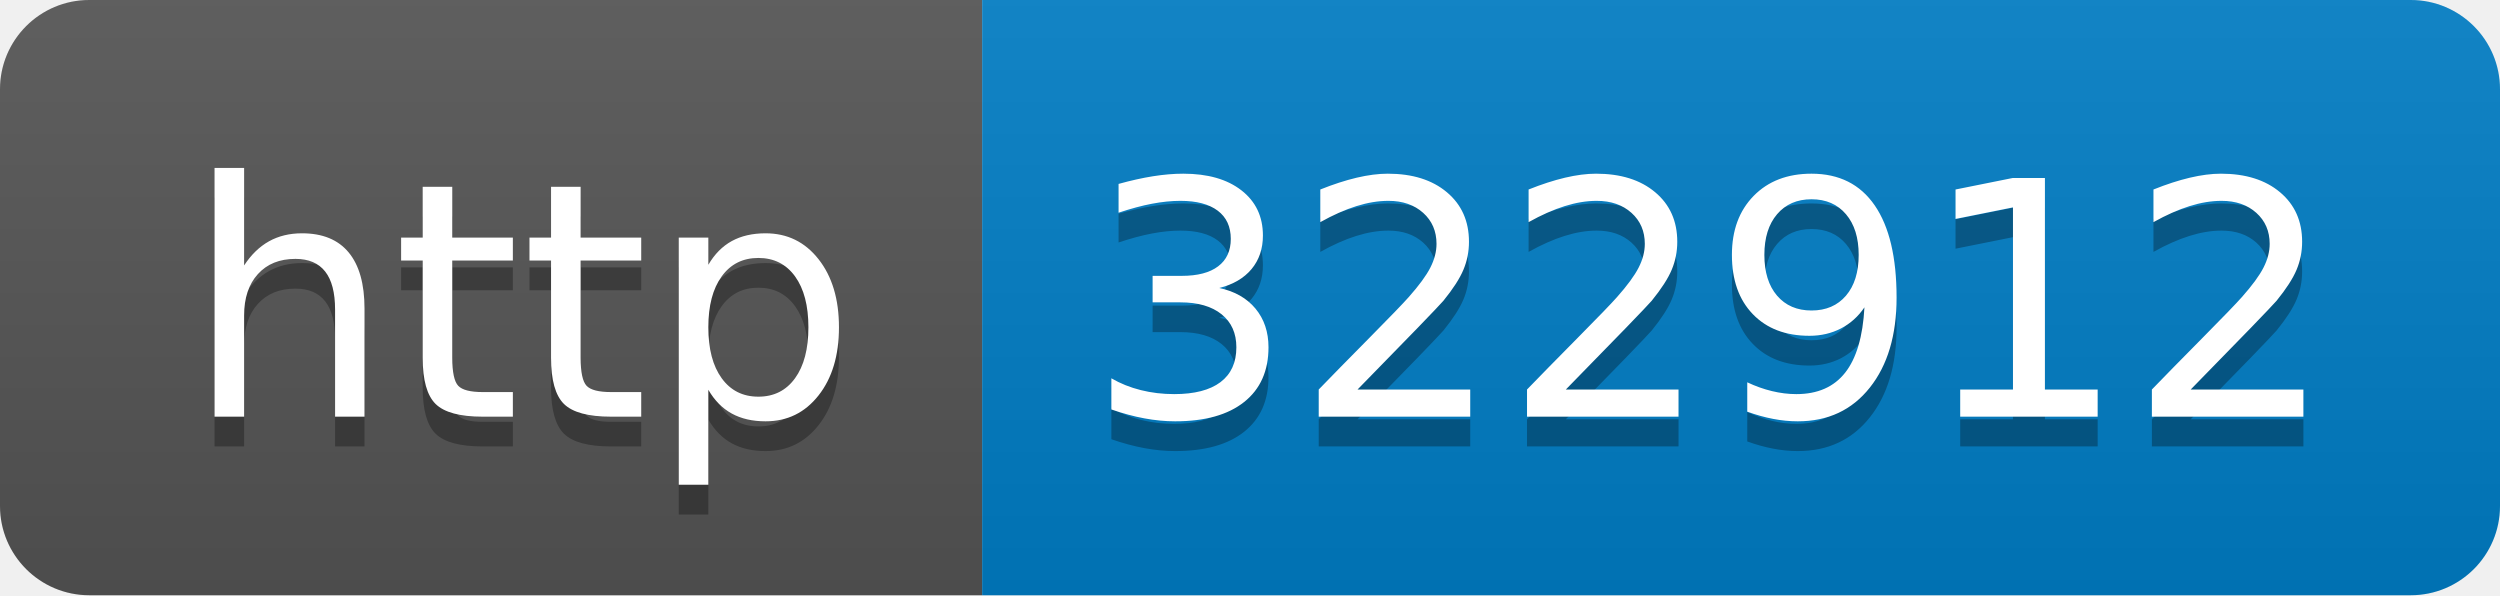
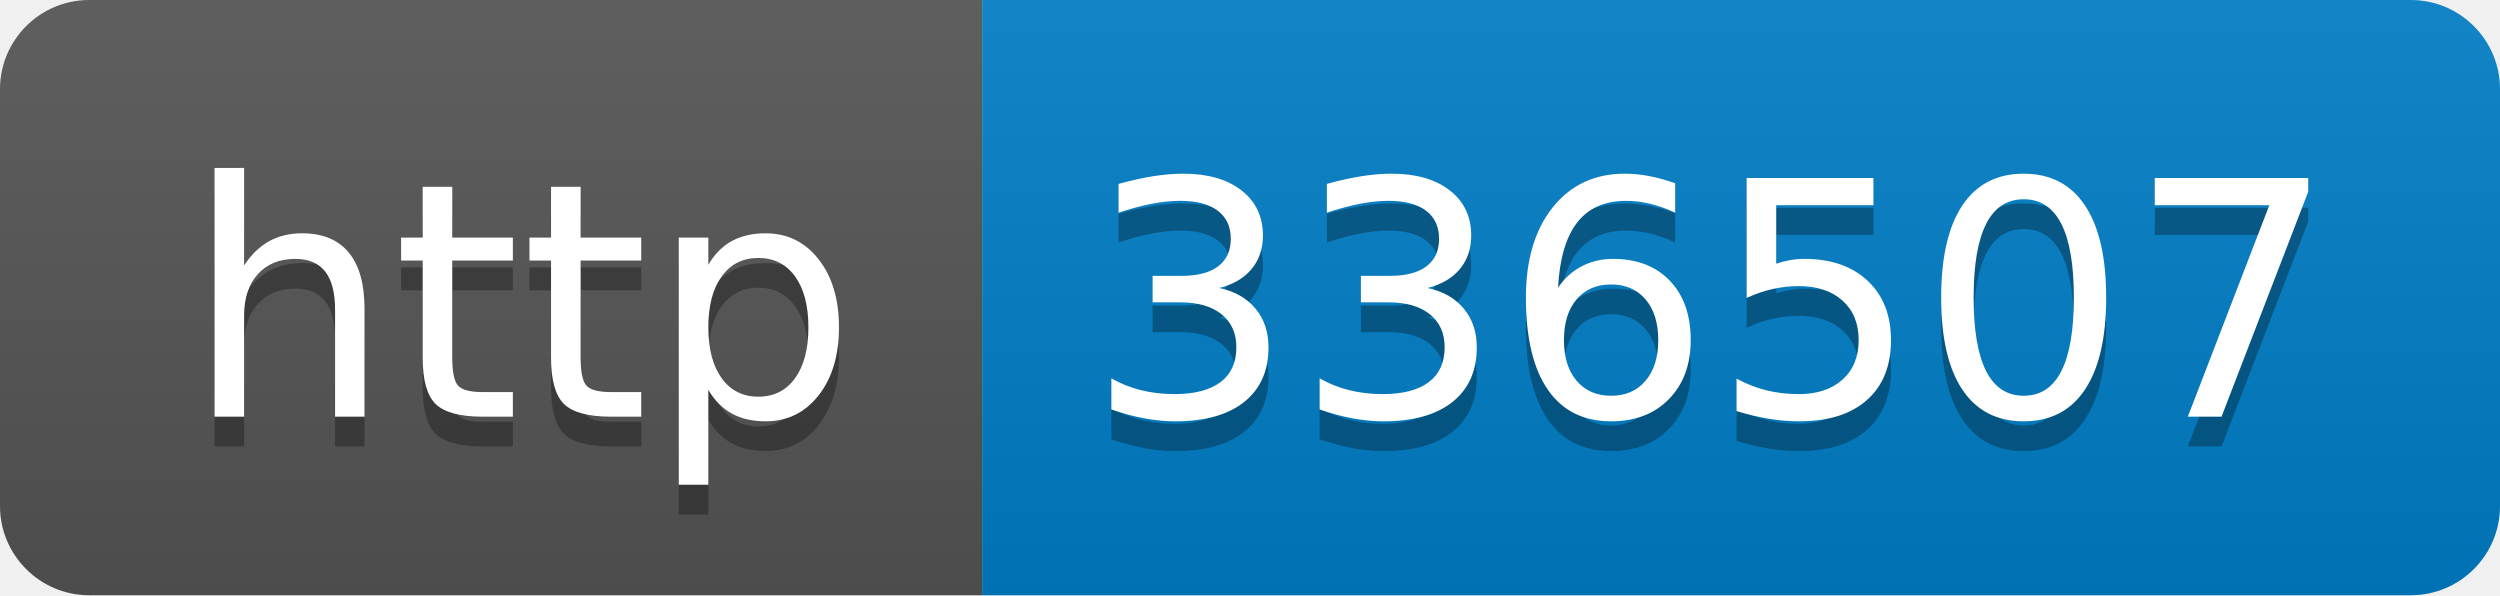
- <svg xmlns="http://www.w3.org/2000/svg" width="84" height="20" role="img" aria-label="http: 322912">
+ <svg xmlns="http://www.w3.org/2000/svg" width="84" height="20" role="img" aria-label="http: 336507">
  <linearGradient id="s" x2="0" y2="100%">
    <stop offset="0" stop-color="#bbb" stop-opacity=".1" />
    <stop offset="1" stop-opacity=".1" />
  </linearGradient>
  <clipPath id="r">
    <rect width="84" height="20" rx="3" fill="#fff" />
  </clipPath>
  <g clip-path="url(#r)">
    <rect width="33" height="20" fill="#555" />
    <rect x="33" width="51" height="20" fill="#007ec6" />
    <rect width="84" height="20" fill="url(#s)" />
  </g>
  <g fill="#fff" text-anchor="middle" font-family="Verdana,Geneva,DejaVu Sans,sans-serif" text-rendering="geometricPrecision" font-size="110">
    <text aria-hidden="true" x="175" y="150" fill="#010101" fill-opacity=".3" transform="scale(.1)" textLength="230">http</text>
    <text x="175" y="140" transform="scale(.1)" fill="#fff" textLength="230">http</text>
-     <text aria-hidden="true" x="575" y="150" fill="#010101" fill-opacity=".3" transform="scale(.1)" textLength="410">322912</text>
-     <text x="575" y="140" transform="scale(.1)" fill="#fff" textLength="410">322912</text>
+     <text aria-hidden="true" x="575" y="150" fill="#010101" fill-opacity=".3" transform="scale(.1)" textLength="410">336507</text>
+     <text x="575" y="140" transform="scale(.1)" fill="#fff" textLength="410">336507</text>
  </g>
</svg>
